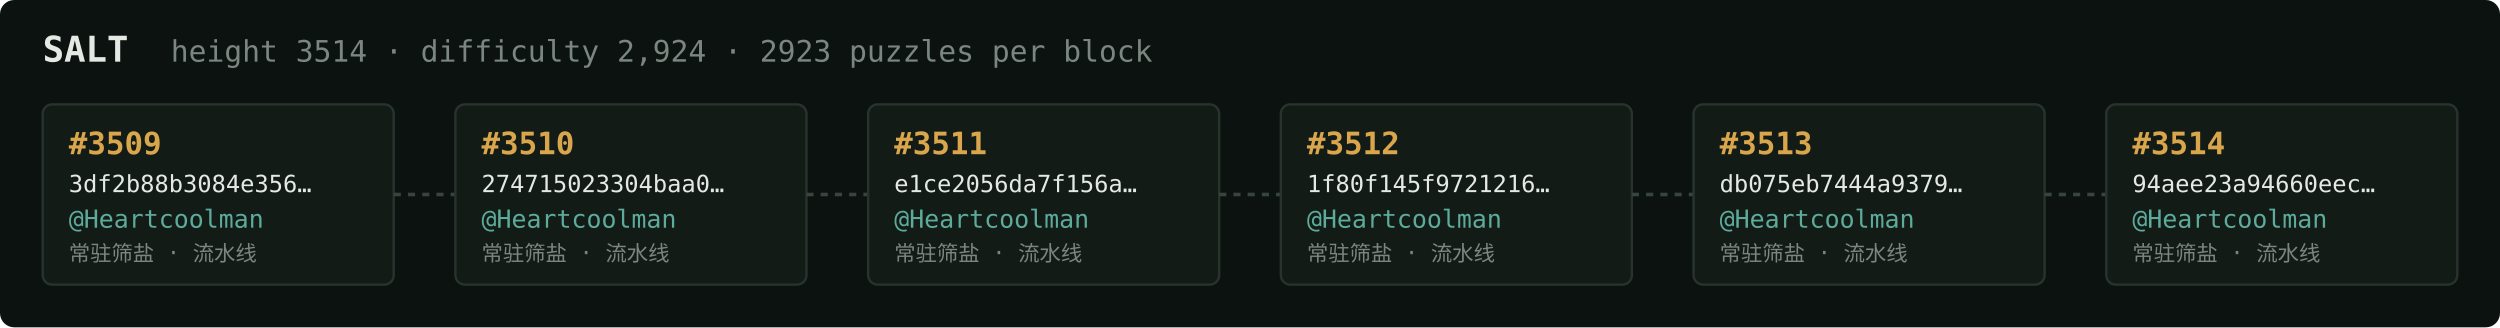
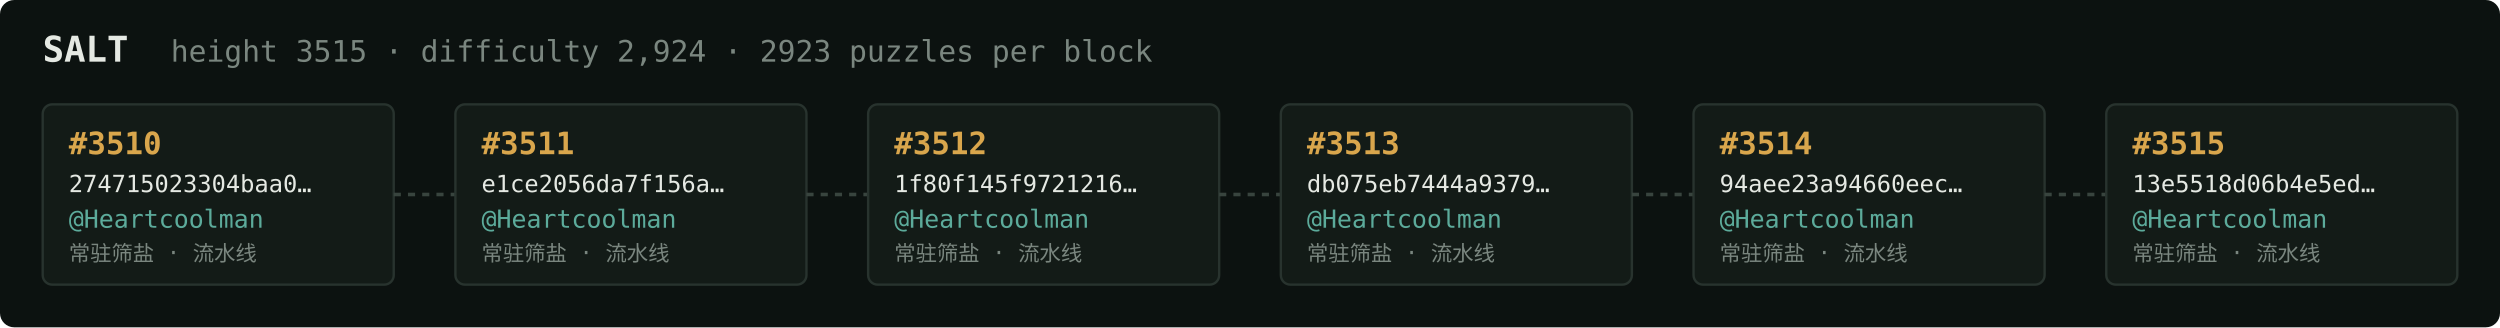
<svg xmlns="http://www.w3.org/2000/svg" width="1054" height="138" viewBox="0 0 1054 138" font-family="ui-monospace,SFMono-Regular,Menlo,monospace">
  <rect fill="#0c1210" width="1054" height="138" rx="6" />
  <text x="18" y="26" fill="#e5e9e3" font-size="15" font-weight="700">SALT</text>
-   <text x="72" y="26" fill="#7a867f" font-size="12.5">height 3514 · difficulty 2,924 · 2923 puzzles per block</text>
+   <text x="72" y="26" fill="#7a867f" font-size="12.5">height 3515 · difficulty 2,924 · 2923 puzzles per block</text>
  <rect x="18" y="44" width="148" height="76" rx="4" fill="#131b17" stroke="#28332e" stroke-width="1" />
-   <text x="29" y="65" fill="#d9a64c" font-size="13" font-weight="700">#3509</text>
-   <text x="29" y="81" fill="#e5e9e3" font-size="10">3df2b88b3084e356…</text>
+   <text x="29" y="65" fill="#d9a64c" font-size="13" font-weight="700">#3510</text>
+   <text x="29" y="81" fill="#e5e9e3" font-size="10">274715023304baa0…</text>
  <text x="29" y="96" fill="#5cab9b" font-size="10.5">@Heartcoolman</text>
  <text x="29" y="110" fill="#7a867f" font-size="9">常驻筛盐 · 流水线</text>
  <line x1="166" y1="82.0" x2="192" y2="82.0" stroke="#38443e" stroke-width="1.5" stroke-dasharray="3 3" />
  <rect x="192" y="44" width="148" height="76" rx="4" fill="#131b17" stroke="#28332e" stroke-width="1" />
-   <text x="203" y="65" fill="#d9a64c" font-size="13" font-weight="700">#3510</text>
-   <text x="203" y="81" fill="#e5e9e3" font-size="10">274715023304baa0…</text>
+   <text x="203" y="65" fill="#d9a64c" font-size="13" font-weight="700">#3511</text>
+   <text x="203" y="81" fill="#e5e9e3" font-size="10">e1ce2056da7f156a…</text>
  <text x="203" y="96" fill="#5cab9b" font-size="10.5">@Heartcoolman</text>
  <text x="203" y="110" fill="#7a867f" font-size="9">常驻筛盐 · 流水线</text>
  <line x1="340" y1="82.0" x2="366" y2="82.0" stroke="#38443e" stroke-width="1.5" stroke-dasharray="3 3" />
  <rect x="366" y="44" width="148" height="76" rx="4" fill="#131b17" stroke="#28332e" stroke-width="1" />
-   <text x="377" y="65" fill="#d9a64c" font-size="13" font-weight="700">#3511</text>
-   <text x="377" y="81" fill="#e5e9e3" font-size="10">e1ce2056da7f156a…</text>
+   <text x="377" y="65" fill="#d9a64c" font-size="13" font-weight="700">#3512</text>
+   <text x="377" y="81" fill="#e5e9e3" font-size="10">1f80f145f9721216…</text>
  <text x="377" y="96" fill="#5cab9b" font-size="10.5">@Heartcoolman</text>
  <text x="377" y="110" fill="#7a867f" font-size="9">常驻筛盐 · 流水线</text>
  <line x1="514" y1="82.0" x2="540" y2="82.0" stroke="#38443e" stroke-width="1.5" stroke-dasharray="3 3" />
  <rect x="540" y="44" width="148" height="76" rx="4" fill="#131b17" stroke="#28332e" stroke-width="1" />
-   <text x="551" y="65" fill="#d9a64c" font-size="13" font-weight="700">#3512</text>
-   <text x="551" y="81" fill="#e5e9e3" font-size="10">1f80f145f9721216…</text>
+   <text x="551" y="65" fill="#d9a64c" font-size="13" font-weight="700">#3513</text>
+   <text x="551" y="81" fill="#e5e9e3" font-size="10">db075eb7444a9379…</text>
  <text x="551" y="96" fill="#5cab9b" font-size="10.5">@Heartcoolman</text>
  <text x="551" y="110" fill="#7a867f" font-size="9">常驻筛盐 · 流水线</text>
  <line x1="688" y1="82.0" x2="714" y2="82.0" stroke="#38443e" stroke-width="1.5" stroke-dasharray="3 3" />
  <rect x="714" y="44" width="148" height="76" rx="4" fill="#131b17" stroke="#28332e" stroke-width="1" />
-   <text x="725" y="65" fill="#d9a64c" font-size="13" font-weight="700">#3513</text>
-   <text x="725" y="81" fill="#e5e9e3" font-size="10">db075eb7444a9379…</text>
+   <text x="725" y="65" fill="#d9a64c" font-size="13" font-weight="700">#3514</text>
+   <text x="725" y="81" fill="#e5e9e3" font-size="10">94aee23a94660eec…</text>
  <text x="725" y="96" fill="#5cab9b" font-size="10.5">@Heartcoolman</text>
  <text x="725" y="110" fill="#7a867f" font-size="9">常驻筛盐 · 流水线</text>
  <line x1="862" y1="82.0" x2="888" y2="82.0" stroke="#38443e" stroke-width="1.5" stroke-dasharray="3 3" />
  <rect x="888" y="44" width="148" height="76" rx="4" fill="#131b17" stroke="#28332e" stroke-width="1" />
-   <text x="899" y="65" fill="#d9a64c" font-size="13" font-weight="700">#3514</text>
-   <text x="899" y="81" fill="#e5e9e3" font-size="10">94aee23a94660eec…</text>
+   <text x="899" y="65" fill="#d9a64c" font-size="13" font-weight="700">#3515</text>
+   <text x="899" y="81" fill="#e5e9e3" font-size="10">13e5518d06b4e5ed…</text>
  <text x="899" y="96" fill="#5cab9b" font-size="10.5">@Heartcoolman</text>
  <text x="899" y="110" fill="#7a867f" font-size="9">常驻筛盐 · 流水线</text>
</svg>
